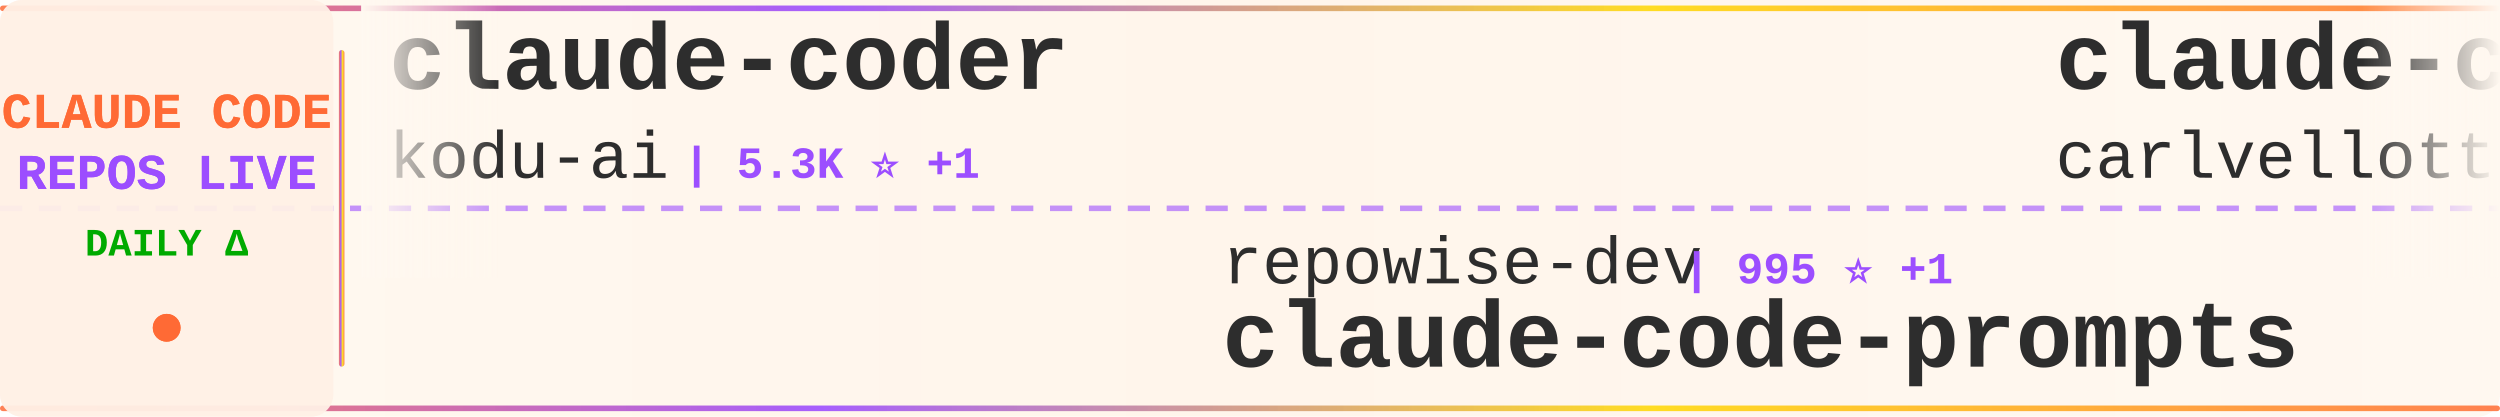
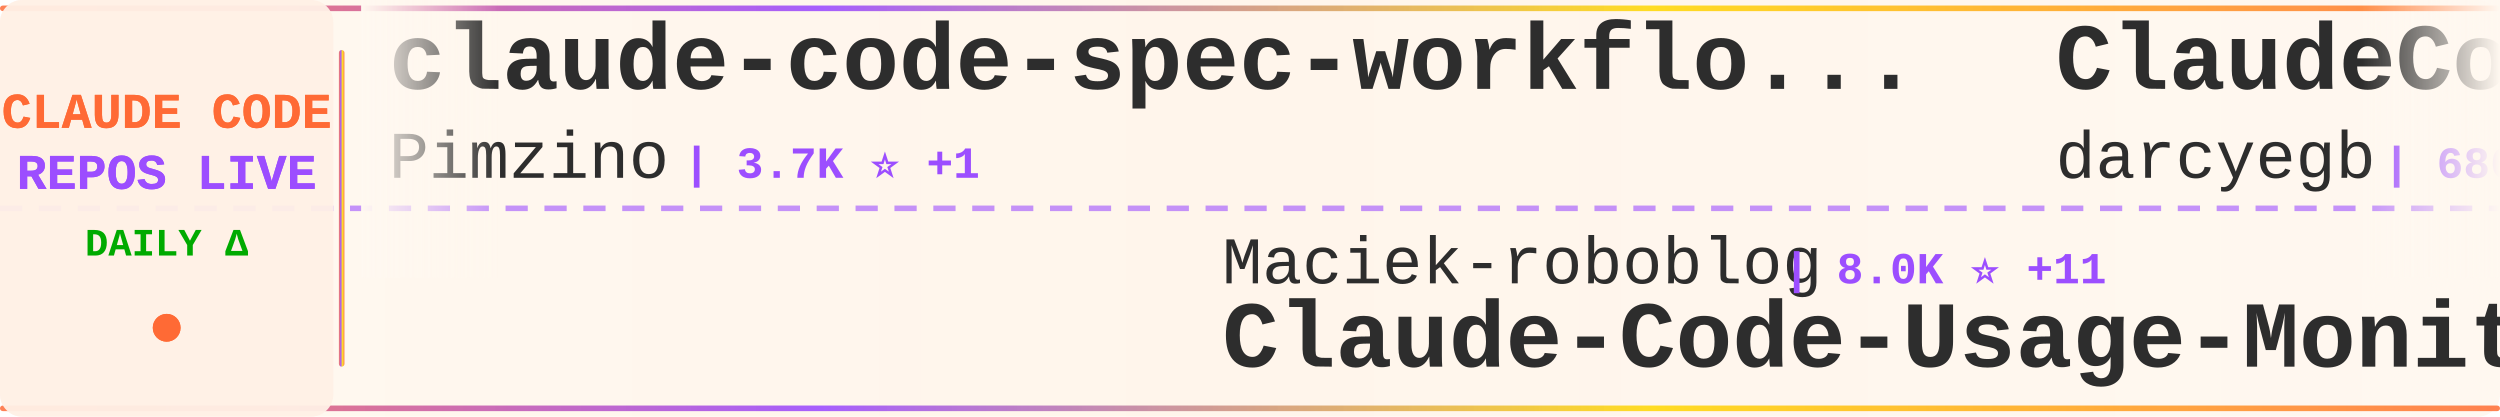
<svg xmlns="http://www.w3.org/2000/svg" width="900" height="150">
  <defs>
    <linearGradient id="tickerBg" x1="0%" y1="0%" x2="100%" y2="0%">
      <stop offset="0%" style="stop-color:#fff8f0;stop-opacity:0.98" />
      <stop offset="50%" style="stop-color:#fff5eb;stop-opacity:1" />
      <stop offset="100%" style="stop-color:#fff8f0;stop-opacity:0.98" />
    </linearGradient>
    <linearGradient id="borderGrad" x1="0%" y1="0%" x2="100%" y2="0%">
      <stop offset="0%" style="stop-color:#FF6B35;stop-opacity:0.85">
        <animate attributeName="stop-opacity" values="0.85;1;0.85" dur="2s" repeatCount="indefinite" />
      </stop>
      <stop offset="33%" style="stop-color:#9C4EFF;stop-opacity:0.9">
        <animate attributeName="stop-opacity" values="0.9;1;0.9" dur="2.2s" repeatCount="indefinite" />
      </stop>
      <stop offset="66%" style="stop-color:#FFD700;stop-opacity:0.85">
        <animate attributeName="stop-opacity" values="0.85;1;0.85" dur="1.8s" repeatCount="indefinite" />
      </stop>
      <stop offset="100%" style="stop-color:#FF6B35;stop-opacity:0.85">
        <animate attributeName="stop-opacity" values="0.85;1;0.85" dur="2s" repeatCount="indefinite" />
      </stop>
    </linearGradient>
    <filter id="textGlow">
      <feGaussianBlur stdDeviation="0.15" result="coloredBlur" />
      <feMerge>
        <feMergeNode in="coloredBlur" />
        <feMergeNode in="SourceGraphic" />
      </feMerge>
    </filter>
    <filter id="metricGlow">
      <feGaussianBlur stdDeviation="0.2" result="coloredBlur" />
      <feMerge>
        <feMergeNode in="coloredBlur" />
        <feMergeNode in="SourceGraphic" />
      </feMerge>
    </filter>
    <linearGradient id="leftFade" x1="0%" y1="0%" x2="100%" y2="0%">
      <stop offset="0%" style="stop-color:#fff8f0;stop-opacity:1" />
      <stop offset="100%" style="stop-color:#fff8f0;stop-opacity:0" />
    </linearGradient>
    <linearGradient id="rightFade" x1="0%" y1="0%" x2="100%" y2="0%">
      <stop offset="0%" style="stop-color:#fff8f0;stop-opacity:0" />
      <stop offset="100%" style="stop-color:#fff8f0;stop-opacity:1" />
    </linearGradient>
  </defs>
  <rect width="900" height="150" fill="url(#tickerBg)" rx="8" />
  <rect x="0" y="2" width="900" height="2" fill="url(#borderGrad)" rx="1" />
  <rect x="0" y="146" width="900" height="2" fill="url(#borderGrad)" rx="1" />
  <line x1="0" y1="75" x2="900" y2="75" stroke="#9C4EFF" stroke-width="2" stroke-dasharray="8 6" opacity="0.6" />
  <rect x="0" y="0" width="120" height="150" fill="#fff0e6" opacity="0.95" rx="8" />
  <text x="60" y="46" font-family="'Courier New', monospace" font-size="18" font-weight="bold" fill="#FF6B35" text-anchor="middle" filter="url(#textGlow)">
    CLAUDE CODE
  </text>
  <text x="60" y="68" font-family="'Courier New', monospace" font-size="18" font-weight="bold" fill="#9C4EFF" text-anchor="middle" filter="url(#textGlow)">
    REPOS LIVE
  </text>
  <text x="60" y="92" font-family="'Courier New', monospace" font-size="14" font-weight="bold" fill="#00aa00" text-anchor="middle">
    DAILY Δ
  </text>
  <circle cx="60" cy="118" r="5" fill="#FF6B35" filter="url(#metricGlow)">
    <animate attributeName="r" values="4;6;4" dur="1.5s" repeatCount="indefinite" />
    <animate attributeName="opacity" values="0.6;1;0.6" dur="1.5s" repeatCount="indefinite" />
  </circle>
  <rect x="122" y="18" width="2" height="114" fill="url(#borderGrad)" rx="1" />
  <clipPath id="tickerClip">
    <rect x="130" y="0" width="770" height="150" />
  </clipPath>
  <g clip-path="url(#tickerClip)">
    <g id="tickerItems">
      <animateTransform attributeName="transform" attributeType="XML" type="translate" from="0 0" to="-3000 0" dur="54s" repeatCount="indefinite" />
      <g transform="translate(0, 0)">
-         <text x="140" y="32" font-family="'Courier New', monospace" font-size="34" font-weight="bold" fill="#2d2d2d">claude-coder</text>
-         <text x="140" y="64" font-family="'Courier New', monospace" font-size="24" font-weight="normal" fill="#2d2d2d" opacity="1.0">kodu-ai</text>
-         <text x="246" y="64" font-family="'Courier New', monospace" font-size="16" font-weight="bold" fill="#9C4EFF"> | 5.3K ⭐ +1</text>
+         <text x="140" y="32" font-family="'Courier New', monospace" font-size="34" font-weight="bold" fill="#2d2d2d">claude-code-spec-workflo...</text>
+         <text x="140" y="64" font-family="'Courier New', monospace" font-size="24" font-weight="normal" fill="#2d2d2d" opacity="1.0">Pimzino</text>
+         <text x="246" y="64" font-family="'Courier New', monospace" font-size="16" font-weight="bold" fill="#9C4EFF"> | 3.7K ⭐ +1</text>
      </g>
      <g transform="translate(300, 0)">
-         <text x="140" y="102" font-family="'Courier New', monospace" font-size="24" font-weight="normal" fill="#2d2d2d" opacity="1.0">repowise-dev</text>
-         <text x="306" y="102" font-family="'Courier New', monospace" font-size="16" font-weight="bold" fill="#9C4EFF"> | 995 ⭐ +1</text>
-         <text x="140" y="132" font-family="'Courier New', monospace" font-size="34" font-weight="bold" fill="#2d2d2d">claude-code-prompts</text>
+         <text x="140" y="102" font-family="'Courier New', monospace" font-size="24" font-weight="normal" fill="#2d2d2d" opacity="1.0">Maciek-roboblog</text>
+         <text x="342" y="102" font-family="'Courier New', monospace" font-size="16" font-weight="bold" fill="#9C4EFF"> | 8.0K ⭐ +11</text>
+         <text x="140" y="132" font-family="'Courier New', monospace" font-size="34" font-weight="bold" fill="#2d2d2d">Claude-Code-Usage-Monito...</text>
      </g>
      <g transform="translate(600, 0)">
-         <text x="140" y="32" font-family="'Courier New', monospace" font-size="34" font-weight="bold" fill="#2d2d2d">claude-code-pm-course</text>
-         <text x="140" y="64" font-family="'Courier New', monospace" font-size="24" font-weight="normal" fill="#2d2d2d" opacity="1.0">carlvellotti</text>
-         <text x="306" y="64" font-family="'Courier New', monospace" font-size="16" font-weight="bold" fill="#9C4EFF"> | 2.0K ⭐ +5</text>
+         <text x="140" y="32" font-family="'Courier New', monospace" font-size="34" font-weight="bold" fill="#2d2d2d">ClaudeCodeAgents</text>
+         <text x="140" y="64" font-family="'Courier New', monospace" font-size="24" font-weight="normal" fill="#2d2d2d" opacity="1.0">darcyegb</text>
+         <text x="258" y="64" font-family="'Courier New', monospace" font-size="16" font-weight="bold" fill="#9C4EFF"> | 686 ⭐</text>
      </g>
      <g transform="translate(900, 0)">
-         <text x="140" y="102" font-family="'Courier New', monospace" font-size="24" font-weight="normal" fill="#2d2d2d" opacity="1.0">chauncygu</text>
-         <text x="270" y="102" font-family="'Courier New', monospace" font-size="16" font-weight="bold" fill="#9C4EFF"> | 2.4K ⭐ +10</text>
-         <text x="140" y="132" font-family="'Courier New', monospace" font-size="34" font-weight="bold" fill="#2d2d2d">collection-claude-code-s...</text>
+         <text x="140" y="102" font-family="'Courier New', monospace" font-size="24" font-weight="normal" fill="#2d2d2d" opacity="1.0">Cranot</text>
+         <text x="234" y="102" font-family="'Courier New', monospace" font-size="16" font-weight="bold" fill="#9C4EFF"> | 2.7K ⭐ +3</text>
+         <text x="140" y="132" font-family="'Courier New', monospace" font-size="34" font-weight="bold" fill="#2d2d2d">claude-code-guide</text>
      </g>
      <g transform="translate(1200, 0)">
-         <text x="140" y="32" font-family="'Courier New', monospace" font-size="34" font-weight="bold" fill="#2d2d2d">claude-code-cheat-sheet</text>
-         <text x="140" y="64" font-family="'Courier New', monospace" font-size="24" font-weight="normal" fill="#2d2d2d" opacity="1.0">Njengah</text>
-         <text x="246" y="64" font-family="'Courier New', monospace" font-size="16" font-weight="bold" fill="#9C4EFF"> | 1.7K ⭐ +3</text>
+         <text x="140" y="32" font-family="'Courier New', monospace" font-size="34" font-weight="bold" fill="#2d2d2d">claude-code-system-promp...</text>
+         <text x="140" y="64" font-family="'Courier New', monospace" font-size="24" font-weight="normal" fill="#2d2d2d" opacity="1.0">Piebald-AI</text>
+         <text x="282" y="64" font-family="'Courier New', monospace" font-size="16" font-weight="bold" fill="#9C4EFF"> | 10.0K ⭐ +46</text>
      </g>
      <g transform="translate(1500, 0)">
-         <text x="140" y="102" font-family="'Courier New', monospace" font-size="24" font-weight="normal" fill="#2d2d2d" opacity="1.0">fazxes</text>
-         <text x="234" y="102" font-family="'Courier New', monospace" font-size="16" font-weight="bold" fill="#9C4EFF"> | 213 ⭐</text>
-         <text x="140" y="132" font-family="'Courier New', monospace" font-size="34" font-weight="bold" fill="#2d2d2d">Claude-code</text>
+         <text x="140" y="102" font-family="'Courier New', monospace" font-size="24" font-weight="normal" fill="#2d2d2d" opacity="1.0">hangsman</text>
+         <text x="258" y="102" font-family="'Courier New', monospace" font-size="16" font-weight="bold" fill="#9C4EFF"> | 771 ⭐ +2</text>
+         <text x="140" y="132" font-family="'Courier New', monospace" font-size="34" font-weight="bold" fill="#2d2d2d">claude-code-source</text>
      </g>
      <g transform="translate(1800, 0)">
-         <text x="140" y="32" font-family="'Courier New', monospace" font-size="34" font-weight="bold" fill="#2d2d2d">everything-claude-code</text>
-         <text x="140" y="64" font-family="'Courier New', monospace" font-size="24" font-weight="normal" fill="#2d2d2d" opacity="1.0">affaan-m</text>
-         <text x="258" y="64" font-family="'Courier New', monospace" font-size="16" font-weight="bold" fill="#9C4EFF"> | 175.8K ⭐ +615</text>
+         <text x="140" y="32" font-family="'Courier New', monospace" font-size="34" font-weight="bold" fill="#2d2d2d">claude-code-infrastructu...</text>
+         <text x="140" y="64" font-family="'Courier New', monospace" font-size="24" font-weight="normal" fill="#2d2d2d" opacity="1.0">diet103</text>
+         <text x="246" y="64" font-family="'Courier New', monospace" font-size="16" font-weight="bold" fill="#9C4EFF"> | 9.6K ⭐ +2</text>
      </g>
      <g transform="translate(2100, 0)">
-         <text x="140" y="102" font-family="'Courier New', monospace" font-size="24" font-weight="normal" fill="#2d2d2d" opacity="1.0">AprilNEA</text>
-         <text x="258" y="102" font-family="'Courier New', monospace" font-size="16" font-weight="bold" fill="#9C4EFF"> | 376 ⭐</text>
-         <text x="140" y="132" font-family="'Courier New', monospace" font-size="34" font-weight="bold" fill="#2d2d2d">claude-code-source</text>
+         <text x="140" y="102" font-family="'Courier New', monospace" font-size="24" font-weight="normal" fill="#2d2d2d" opacity="1.0">kodu-ai</text>
+         <text x="246" y="102" font-family="'Courier New', monospace" font-size="16" font-weight="bold" fill="#9C4EFF"> | 5.3K ⭐</text>
+         <text x="140" y="132" font-family="'Courier New', monospace" font-size="34" font-weight="bold" fill="#2d2d2d">claude-coder</text>
      </g>
      <g transform="translate(2400, 0)">
-         <text x="140" y="32" font-family="'Courier New', monospace" font-size="34" font-weight="bold" fill="#2d2d2d">claude-code-book</text>
-         <text x="140" y="64" font-family="'Courier New', monospace" font-size="24" font-weight="normal" fill="#2d2d2d" opacity="1.0">lintsinghua</text>
-         <text x="294" y="64" font-family="'Courier New', monospace" font-size="16" font-weight="bold" fill="#9C4EFF"> | 3.2K ⭐ +21</text>
+         <text x="140" y="32" font-family="'Courier New', monospace" font-size="34" font-weight="bold" fill="#2d2d2d">how-claude-code-works</text>
+         <text x="140" y="64" font-family="'Courier New', monospace" font-size="24" font-weight="normal" fill="#2d2d2d" opacity="1.0">Windy3f3f3f3f</text>
+         <text x="318" y="64" font-family="'Courier New', monospace" font-size="16" font-weight="bold" fill="#9C4EFF"> | 2.2K ⭐ +83</text>
      </g>
      <g transform="translate(2700, 0)">
-         <text x="140" y="102" font-family="'Courier New', monospace" font-size="24" font-weight="normal" fill="#2d2d2d" opacity="1.0">ghuntley</text>
-         <text x="258" y="102" font-family="'Courier New', monospace" font-size="16" font-weight="bold" fill="#9C4EFF"> | 975 ⭐</text>
-         <text x="140" y="132" font-family="'Courier New', monospace" font-size="34" font-weight="bold" fill="#2d2d2d">claude-code-source-code-...</text>
+         <text x="140" y="102" font-family="'Courier New', monospace" font-size="24" font-weight="normal" fill="#2d2d2d" opacity="1.0">RichardAtCT</text>
+         <text x="294" y="102" font-family="'Courier New', monospace" font-size="16" font-weight="bold" fill="#9C4EFF"> | 2.5K ⭐ +4</text>
+         <text x="140" y="132" font-family="'Courier New', monospace" font-size="34" font-weight="bold" fill="#2d2d2d">claude-code-telegram</text>
      </g>
      <g transform="translate(3000, 0)">
-         <text x="140" y="32" font-family="'Courier New', monospace" font-size="34" font-weight="bold" fill="#2d2d2d">claude-coder</text>
-         <text x="140" y="64" font-family="'Courier New', monospace" font-size="24" font-weight="normal" fill="#2d2d2d" opacity="1.0">kodu-ai</text>
-         <text x="246" y="64" font-family="'Courier New', monospace" font-size="16" font-weight="bold" fill="#9C4EFF"> | 5.3K ⭐ +1</text>
+         <text x="140" y="32" font-family="'Courier New', monospace" font-size="34" font-weight="bold" fill="#2d2d2d">claude-code-spec-workflo...</text>
+         <text x="140" y="64" font-family="'Courier New', monospace" font-size="24" font-weight="normal" fill="#2d2d2d" opacity="1.0">Pimzino</text>
+         <text x="246" y="64" font-family="'Courier New', monospace" font-size="16" font-weight="bold" fill="#9C4EFF"> | 3.7K ⭐ +1</text>
      </g>
      <g transform="translate(3300, 0)">
-         <text x="140" y="102" font-family="'Courier New', monospace" font-size="24" font-weight="normal" fill="#2d2d2d" opacity="1.0">repowise-dev</text>
-         <text x="306" y="102" font-family="'Courier New', monospace" font-size="16" font-weight="bold" fill="#9C4EFF"> | 995 ⭐ +1</text>
-         <text x="140" y="132" font-family="'Courier New', monospace" font-size="34" font-weight="bold" fill="#2d2d2d">claude-code-prompts</text>
+         <text x="140" y="102" font-family="'Courier New', monospace" font-size="24" font-weight="normal" fill="#2d2d2d" opacity="1.0">Maciek-roboblog</text>
+         <text x="342" y="102" font-family="'Courier New', monospace" font-size="16" font-weight="bold" fill="#9C4EFF"> | 8.0K ⭐ +11</text>
+         <text x="140" y="132" font-family="'Courier New', monospace" font-size="34" font-weight="bold" fill="#2d2d2d">Claude-Code-Usage-Monito...</text>
      </g>
      <g transform="translate(3600, 0)">
-         <text x="140" y="32" font-family="'Courier New', monospace" font-size="34" font-weight="bold" fill="#2d2d2d">claude-code-pm-course</text>
-         <text x="140" y="64" font-family="'Courier New', monospace" font-size="24" font-weight="normal" fill="#2d2d2d" opacity="1.0">carlvellotti</text>
-         <text x="306" y="64" font-family="'Courier New', monospace" font-size="16" font-weight="bold" fill="#9C4EFF"> | 2.0K ⭐ +5</text>
+         <text x="140" y="32" font-family="'Courier New', monospace" font-size="34" font-weight="bold" fill="#2d2d2d">ClaudeCodeAgents</text>
+         <text x="140" y="64" font-family="'Courier New', monospace" font-size="24" font-weight="normal" fill="#2d2d2d" opacity="1.0">darcyegb</text>
+         <text x="258" y="64" font-family="'Courier New', monospace" font-size="16" font-weight="bold" fill="#9C4EFF"> | 686 ⭐</text>
      </g>
      <g transform="translate(3900, 0)">
-         <text x="140" y="102" font-family="'Courier New', monospace" font-size="24" font-weight="normal" fill="#2d2d2d" opacity="1.0">chauncygu</text>
-         <text x="270" y="102" font-family="'Courier New', monospace" font-size="16" font-weight="bold" fill="#9C4EFF"> | 2.4K ⭐ +10</text>
-         <text x="140" y="132" font-family="'Courier New', monospace" font-size="34" font-weight="bold" fill="#2d2d2d">collection-claude-code-s...</text>
+         <text x="140" y="102" font-family="'Courier New', monospace" font-size="24" font-weight="normal" fill="#2d2d2d" opacity="1.0">Cranot</text>
+         <text x="234" y="102" font-family="'Courier New', monospace" font-size="16" font-weight="bold" fill="#9C4EFF"> | 2.7K ⭐ +3</text>
+         <text x="140" y="132" font-family="'Courier New', monospace" font-size="34" font-weight="bold" fill="#2d2d2d">claude-code-guide</text>
      </g>
    </g>
  </g>
  <rect x="130" y="0" width="50" height="100" fill="url(#leftFade)" />
  <rect x="850" y="0" width="50" height="100" fill="url(#rightFade)" />
</svg>
